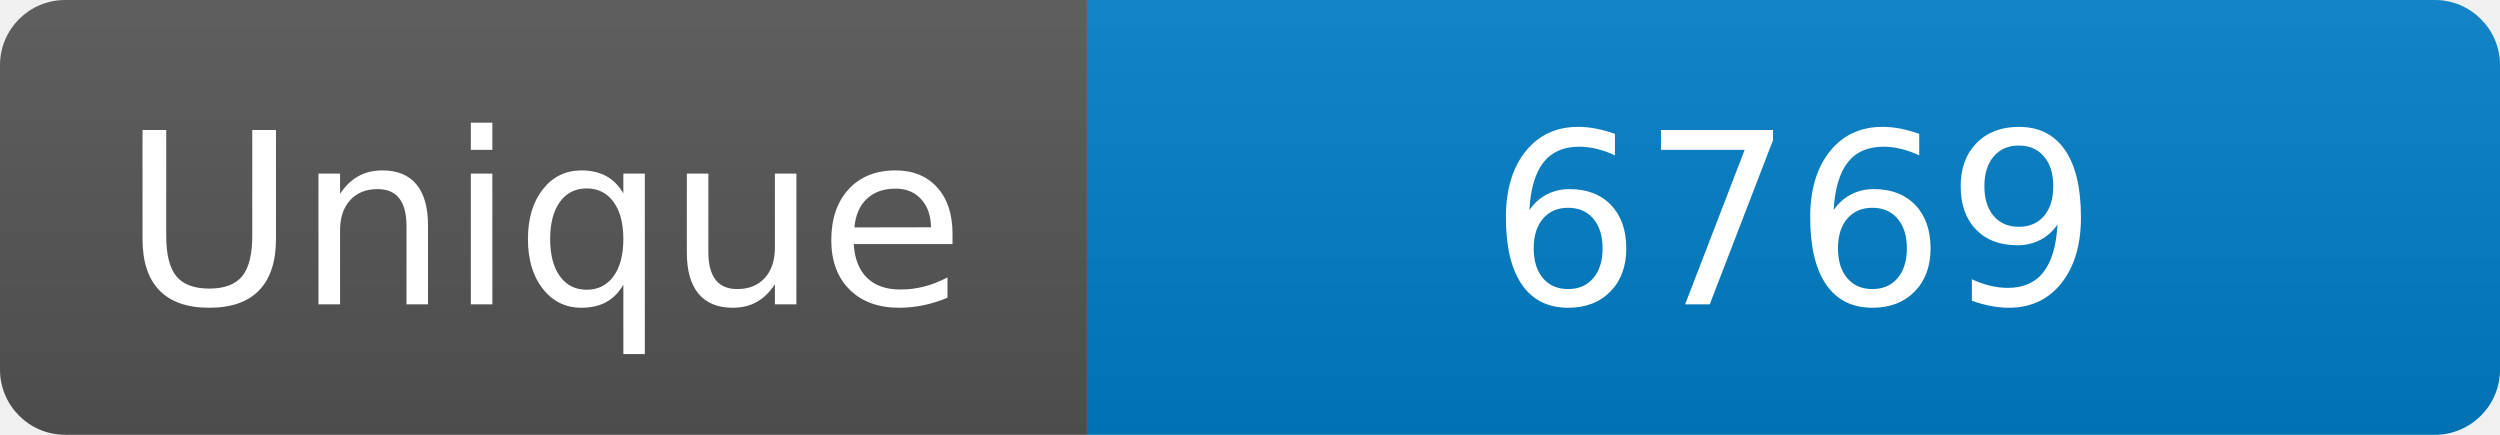
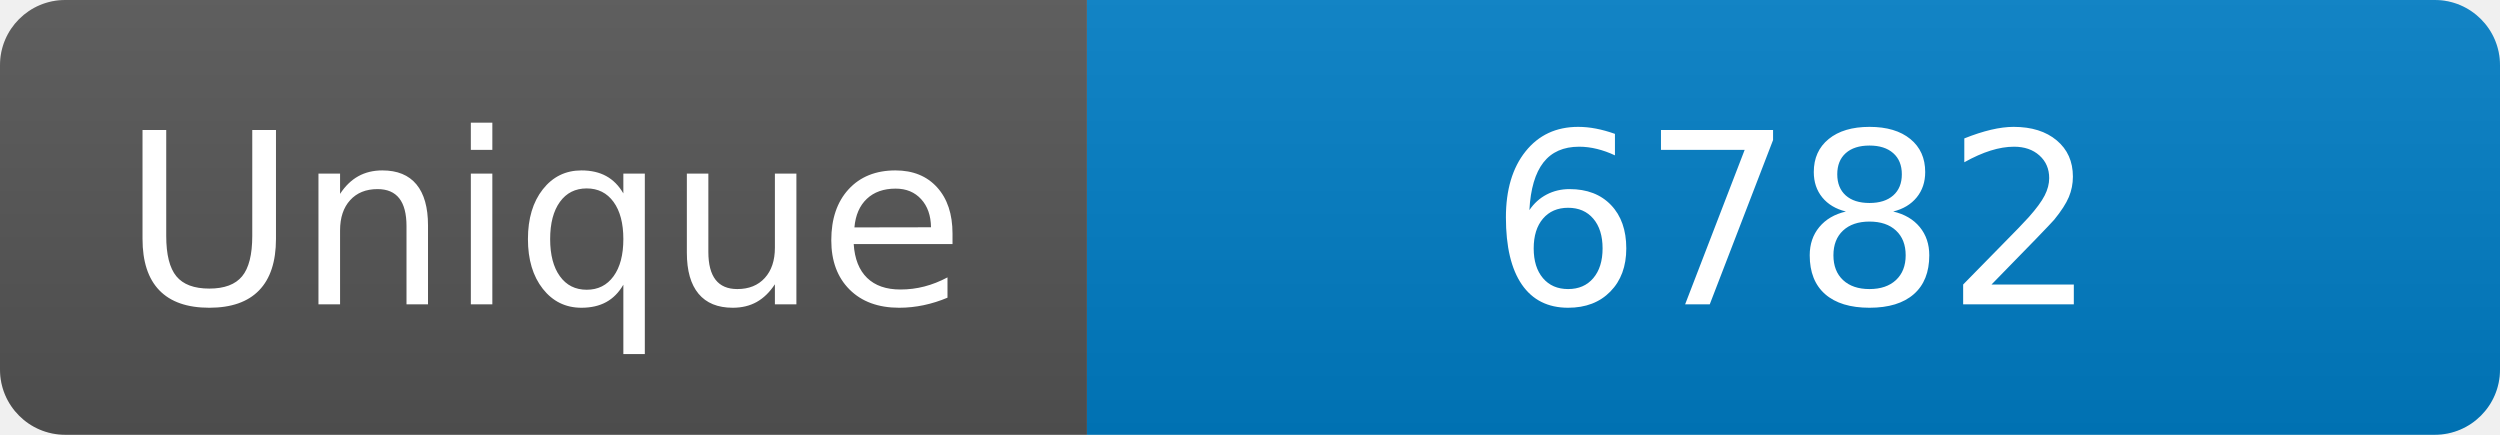
<svg xmlns="http://www.w3.org/2000/svg" width="115" height="20" role="img" aria-label="Maintained?: yes">
  <linearGradient id="s" x2="0" y2="100%">
    <stop offset="0" stop-color="#bbb" stop-opacity=".1" />
    <stop offset="1" stop-opacity=".1" />
  </linearGradient>
  <clipPath id="r">
    <rect width="115" height="20" rx="3" fill="#fff" />
  </clipPath>
  <g clip-path="url(#r)">
    <rect width="50" height="20" fill="#555" />
    <rect x="50" width="160" height="20" fill="#007ec6" />
    <rect width="115" height="20" fill="url(#s)" />
  </g>
  <g fill="#fff" text-anchor="middle" font-family="Verdana,Geneva,DejaVu Sans,sans-serif" font-size="110">
    <text x="250" y="140" transform="scale(.1)" fill="#fff">Unique</text>
-     <text x="825" y="140" transform="scale(.1)" fill="#fff">6769</text>
+     <text x="825" y="140" transform="scale(.1)" fill="#fff">6782</text>
  </g>
</svg>
